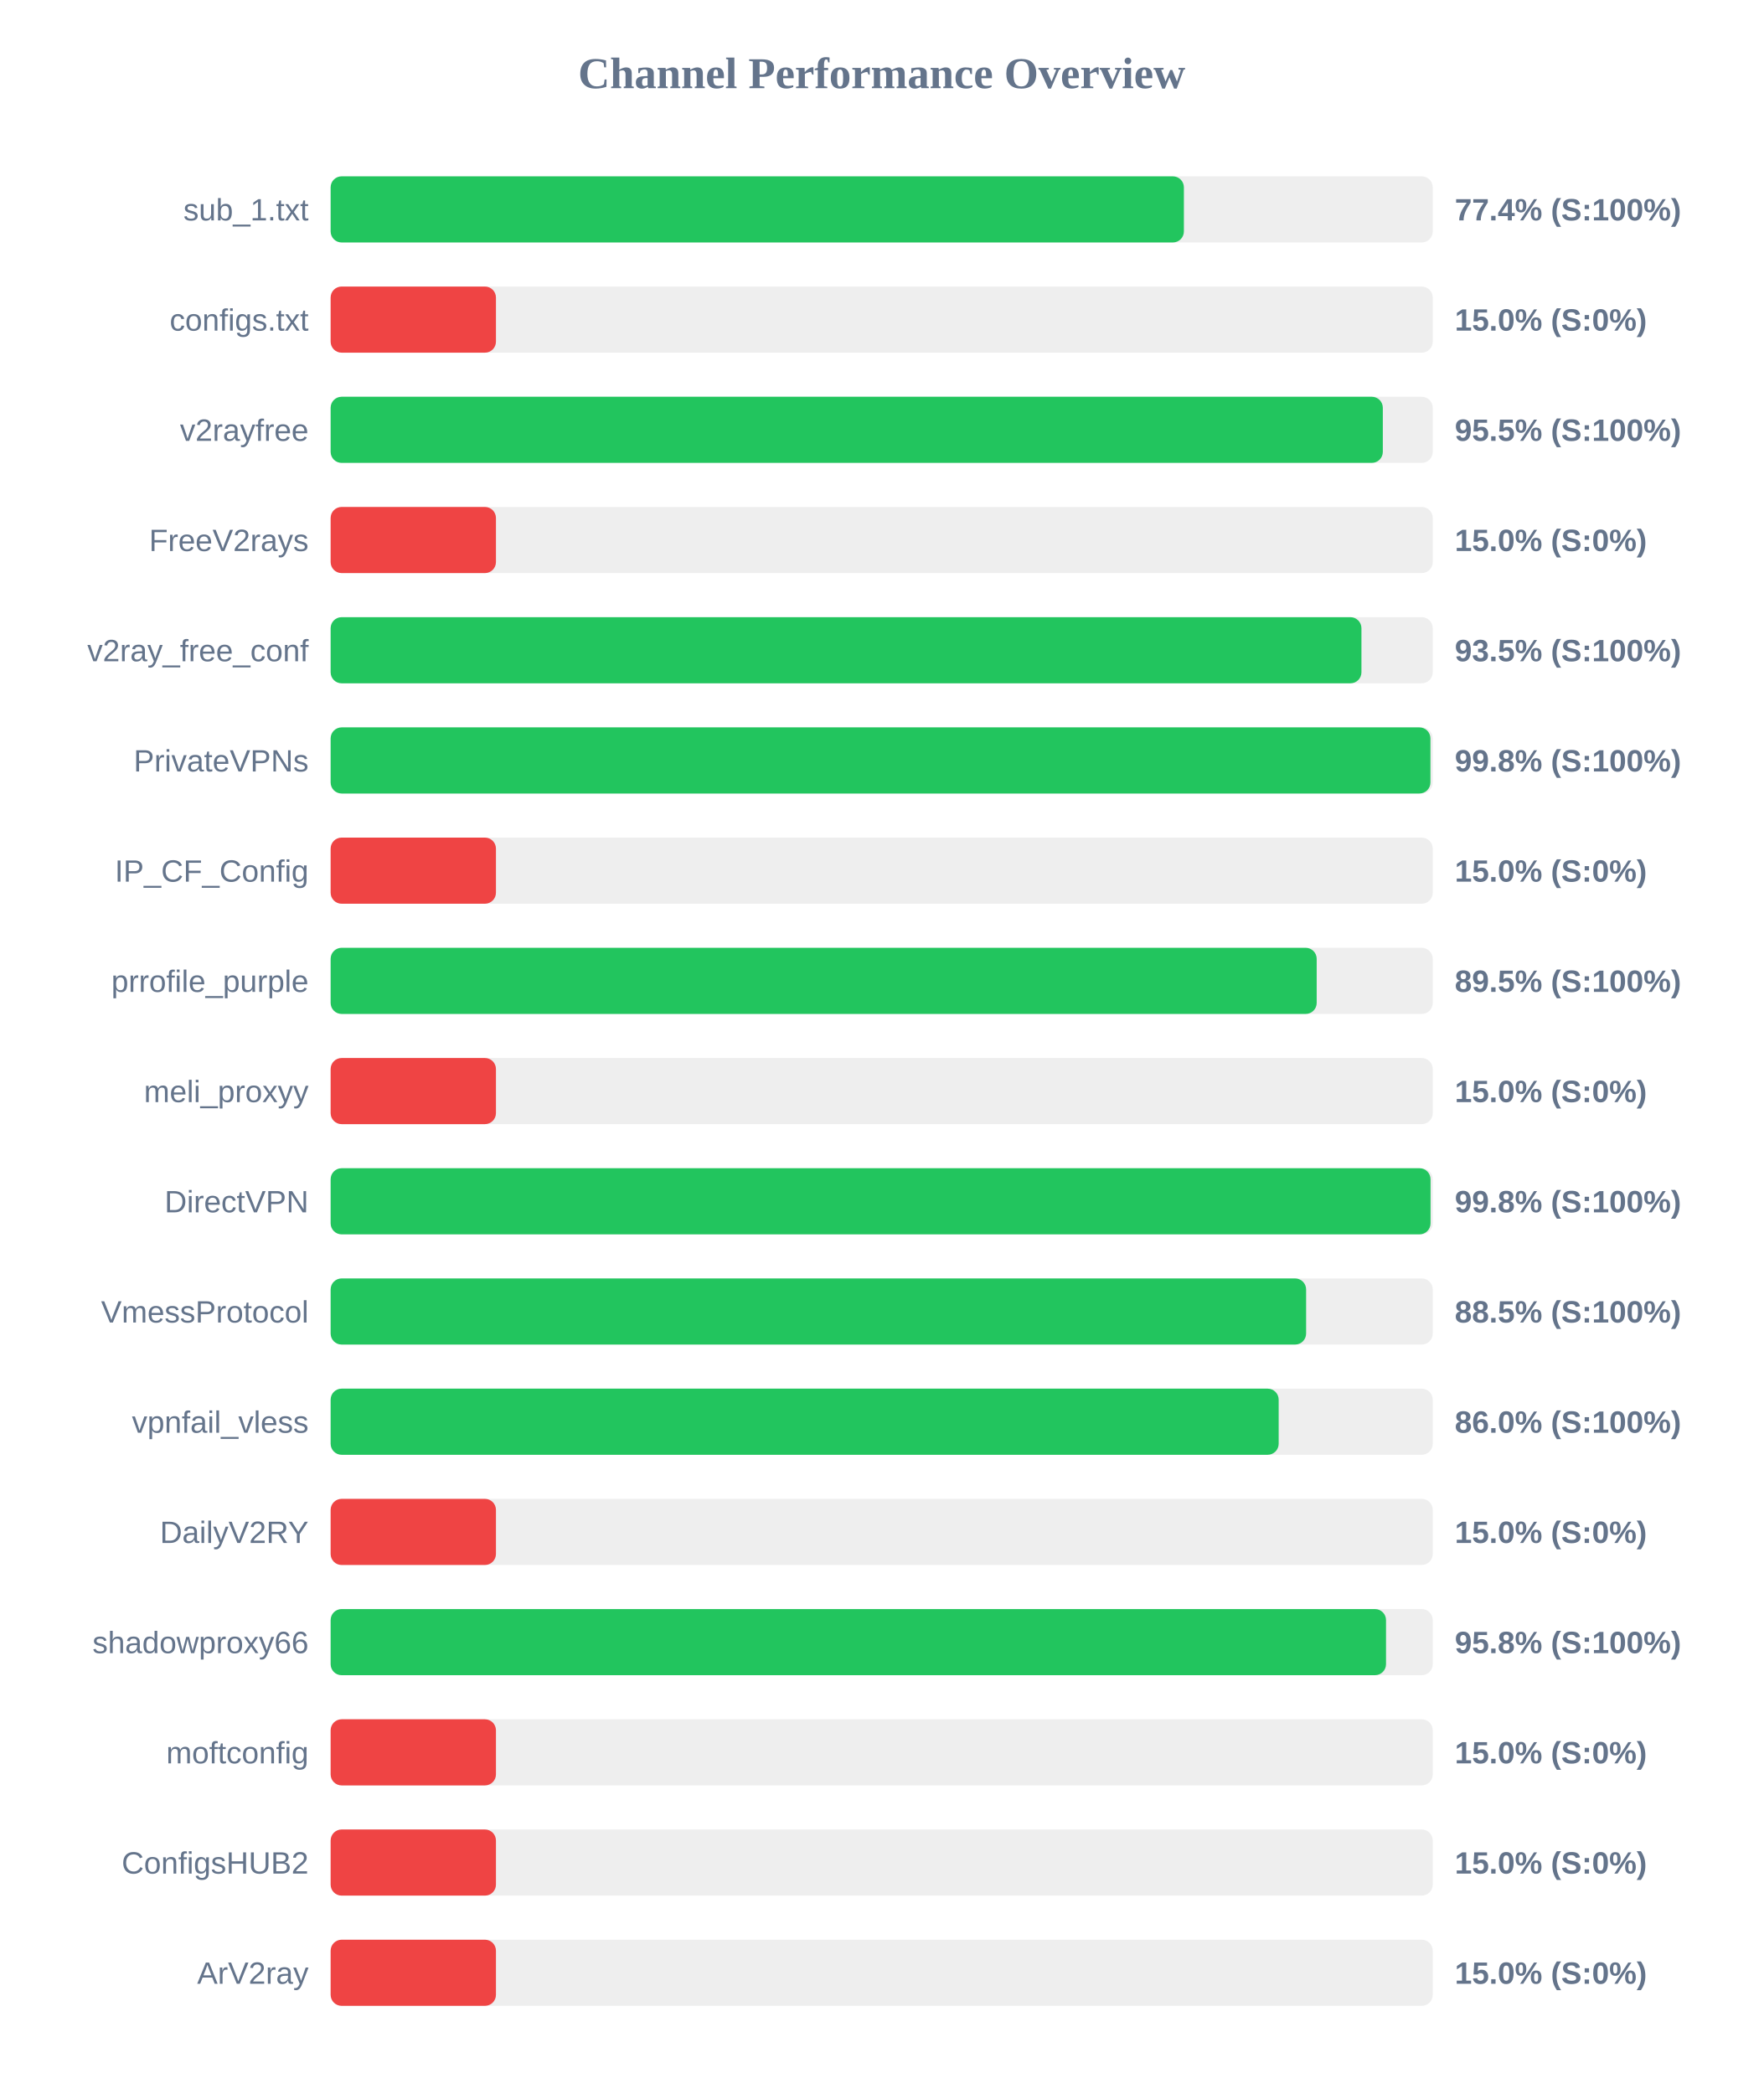
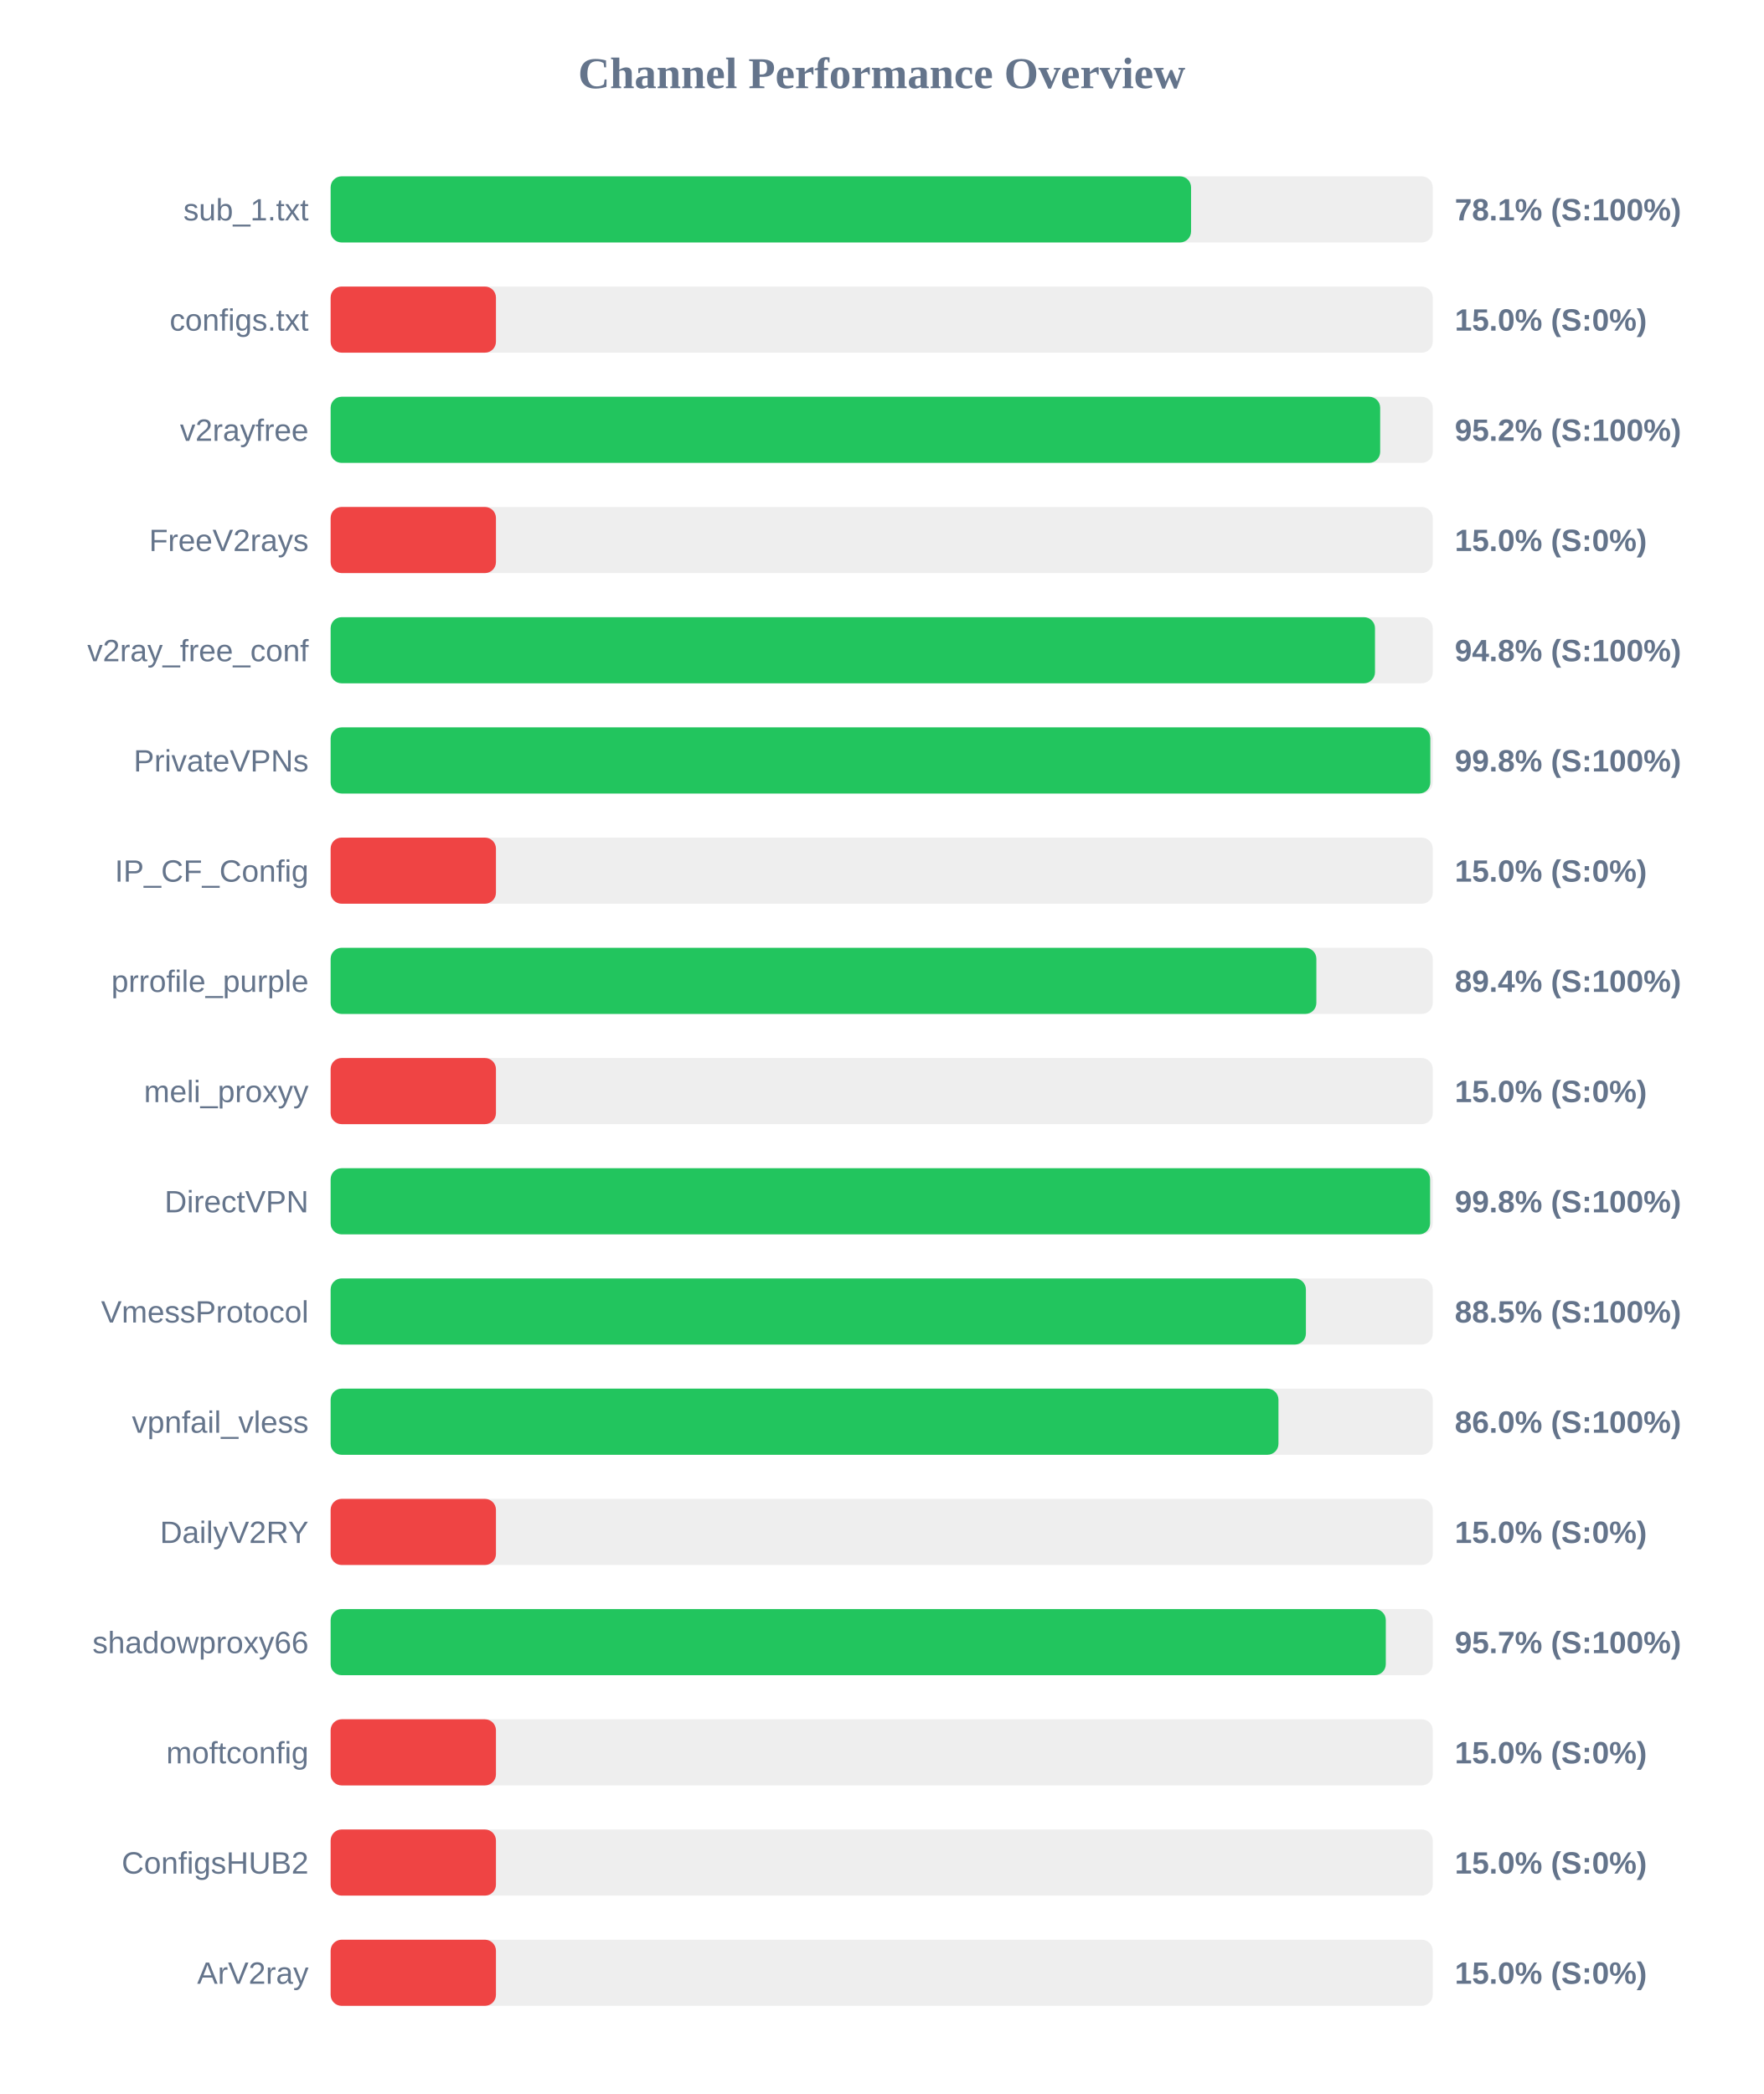
<svg xmlns="http://www.w3.org/2000/svg" width="800" height="950" version="1.1">
  <style>
        .row { font: 14px Arial; fill: #64748b; }
        .score { font: bold 14px Arial; fill: #64748b; }
    </style>
  <text x="400" y="40" text-anchor="middle" font-size="20px" font-weight="bold" fill="#64748b">Channel Performance Overview</text>
  <rect x="150" y="80" width="500" height="30" fill="#eee" rx="5" />
-   <rect x="150" y="80" width="387.1" height="30" fill="#22c55e" rx="5" />
+   <rect x="150" y="80" width="390.35" height="30" fill="#22c55e" rx="5" />
  <text x="140" y="100" text-anchor="end" class="row">sub_1.txt</text>
-   <text x="660" y="100" text-anchor="start" class="score">77.4% (S:100%)</text>
+   <text x="660" y="100" text-anchor="start" class="score">78.1% (S:100%)</text>
  <rect x="150" y="130" width="500" height="30" fill="#eee" rx="5" />
  <rect x="150" y="130" width="75.0" height="30" fill="#ef4444" rx="5" />
  <text x="140" y="150" text-anchor="end" class="row">configs.txt</text>
  <text x="660" y="150" text-anchor="start" class="score">15.0% (S:0%)</text>
  <rect x="150" y="180" width="500" height="30" fill="#eee" rx="5" />
-   <rect x="150" y="180" width="477.35" height="30" fill="#22c55e" rx="5" />
+   <rect x="150" y="180" width="476.15" height="30" fill="#22c55e" rx="5" />
  <text x="140" y="200" text-anchor="end" class="row">v2rayfree</text>
-   <text x="660" y="200" text-anchor="start" class="score">95.5% (S:100%)</text>
+   <text x="660" y="200" text-anchor="start" class="score">95.2% (S:100%)</text>
  <rect x="150" y="230" width="500" height="30" fill="#eee" rx="5" />
  <rect x="150" y="230" width="75.0" height="30" fill="#ef4444" rx="5" />
  <text x="140" y="250" text-anchor="end" class="row">FreeV2rays</text>
  <text x="660" y="250" text-anchor="start" class="score">15.0% (S:0%)</text>
  <rect x="150" y="280" width="500" height="30" fill="#eee" rx="5" />
-   <rect x="150" y="280" width="467.65" height="30" fill="#22c55e" rx="5" />
+   <rect x="150" y="280" width="473.8" height="30" fill="#22c55e" rx="5" />
  <text x="140" y="300" text-anchor="end" class="row">v2ray_free_conf</text>
-   <text x="660" y="300" text-anchor="start" class="score">93.5% (S:100%)</text>
+   <text x="660" y="300" text-anchor="start" class="score">94.8% (S:100%)</text>
  <rect x="150" y="330" width="500" height="30" fill="#eee" rx="5" />
-   <rect x="150" y="330" width="498.95" height="30" fill="#22c55e" rx="5" />
+   <rect x="150" y="330" width="498.9" height="30" fill="#22c55e" rx="5" />
  <text x="140" y="350" text-anchor="end" class="row">PrivateVPNs</text>
  <text x="660" y="350" text-anchor="start" class="score">99.8% (S:100%)</text>
  <rect x="150" y="380" width="500" height="30" fill="#eee" rx="5" />
  <rect x="150" y="380" width="75.0" height="30" fill="#ef4444" rx="5" />
  <text x="140" y="400" text-anchor="end" class="row">IP_CF_Config</text>
  <text x="660" y="400" text-anchor="start" class="score">15.0% (S:0%)</text>
  <rect x="150" y="430" width="500" height="30" fill="#eee" rx="5" />
-   <rect x="150" y="430" width="447.35" height="30" fill="#22c55e" rx="5" />
+   <rect x="150" y="430" width="447.2" height="30" fill="#22c55e" rx="5" />
  <text x="140" y="450" text-anchor="end" class="row">prrofile_purple</text>
-   <text x="660" y="450" text-anchor="start" class="score">89.5% (S:100%)</text>
+   <text x="660" y="450" text-anchor="start" class="score">89.4% (S:100%)</text>
  <rect x="150" y="480" width="500" height="30" fill="#eee" rx="5" />
  <rect x="150" y="480" width="75.0" height="30" fill="#ef4444" rx="5" />
  <text x="140" y="500" text-anchor="end" class="row">meli_proxyy</text>
  <text x="660" y="500" text-anchor="start" class="score">15.0% (S:0%)</text>
  <rect x="150" y="530" width="500" height="30" fill="#eee" rx="5" />
-   <rect x="150" y="530" width="499.0" height="30" fill="#22c55e" rx="5" />
+   <rect x="150" y="530" width="498.8" height="30" fill="#22c55e" rx="5" />
  <text x="140" y="550" text-anchor="end" class="row">DirectVPN</text>
  <text x="660" y="550" text-anchor="start" class="score">99.8% (S:100%)</text>
  <rect x="150" y="580" width="500" height="30" fill="#eee" rx="5" />
-   <rect x="150" y="580" width="442.55" height="30" fill="#22c55e" rx="5" />
+   <rect x="150" y="580" width="442.45" height="30" fill="#22c55e" rx="5" />
  <text x="140" y="600" text-anchor="end" class="row">VmessProtocol</text>
  <text x="660" y="600" text-anchor="start" class="score">88.5% (S:100%)</text>
  <rect x="150" y="630" width="500" height="30" fill="#eee" rx="5" />
-   <rect x="150" y="630" width="430.1" height="30" fill="#22c55e" rx="5" />
+   <rect x="150" y="630" width="430.0" height="30" fill="#22c55e" rx="5" />
  <text x="140" y="650" text-anchor="end" class="row">vpnfail_vless</text>
  <text x="660" y="650" text-anchor="start" class="score">86.0% (S:100%)</text>
  <rect x="150" y="680" width="500" height="30" fill="#eee" rx="5" />
  <rect x="150" y="680" width="75.0" height="30" fill="#ef4444" rx="5" />
  <text x="140" y="700" text-anchor="end" class="row">DailyV2RY</text>
  <text x="660" y="700" text-anchor="start" class="score">15.0% (S:0%)</text>
  <rect x="150" y="730" width="500" height="30" fill="#eee" rx="5" />
-   <rect x="150" y="730" width="478.8" height="30" fill="#22c55e" rx="5" />
+   <rect x="150" y="730" width="478.7" height="30" fill="#22c55e" rx="5" />
  <text x="140" y="750" text-anchor="end" class="row">shadowproxy66</text>
-   <text x="660" y="750" text-anchor="start" class="score">95.8% (S:100%)</text>
+   <text x="660" y="750" text-anchor="start" class="score">95.7% (S:100%)</text>
  <rect x="150" y="780" width="500" height="30" fill="#eee" rx="5" />
  <rect x="150" y="780" width="75.0" height="30" fill="#ef4444" rx="5" />
  <text x="140" y="800" text-anchor="end" class="row">moftconfig</text>
  <text x="660" y="800" text-anchor="start" class="score">15.0% (S:0%)</text>
  <rect x="150" y="830" width="500" height="30" fill="#eee" rx="5" />
  <rect x="150" y="830" width="75.0" height="30" fill="#ef4444" rx="5" />
  <text x="140" y="850" text-anchor="end" class="row">ConfigsHUB2</text>
  <text x="660" y="850" text-anchor="start" class="score">15.0% (S:0%)</text>
  <rect x="150" y="880" width="500" height="30" fill="#eee" rx="5" />
  <rect x="150" y="880" width="75.0" height="30" fill="#ef4444" rx="5" />
  <text x="140" y="900" text-anchor="end" class="row">ArV2ray</text>
  <text x="660" y="900" text-anchor="start" class="score">15.0% (S:0%)</text>
</svg>
